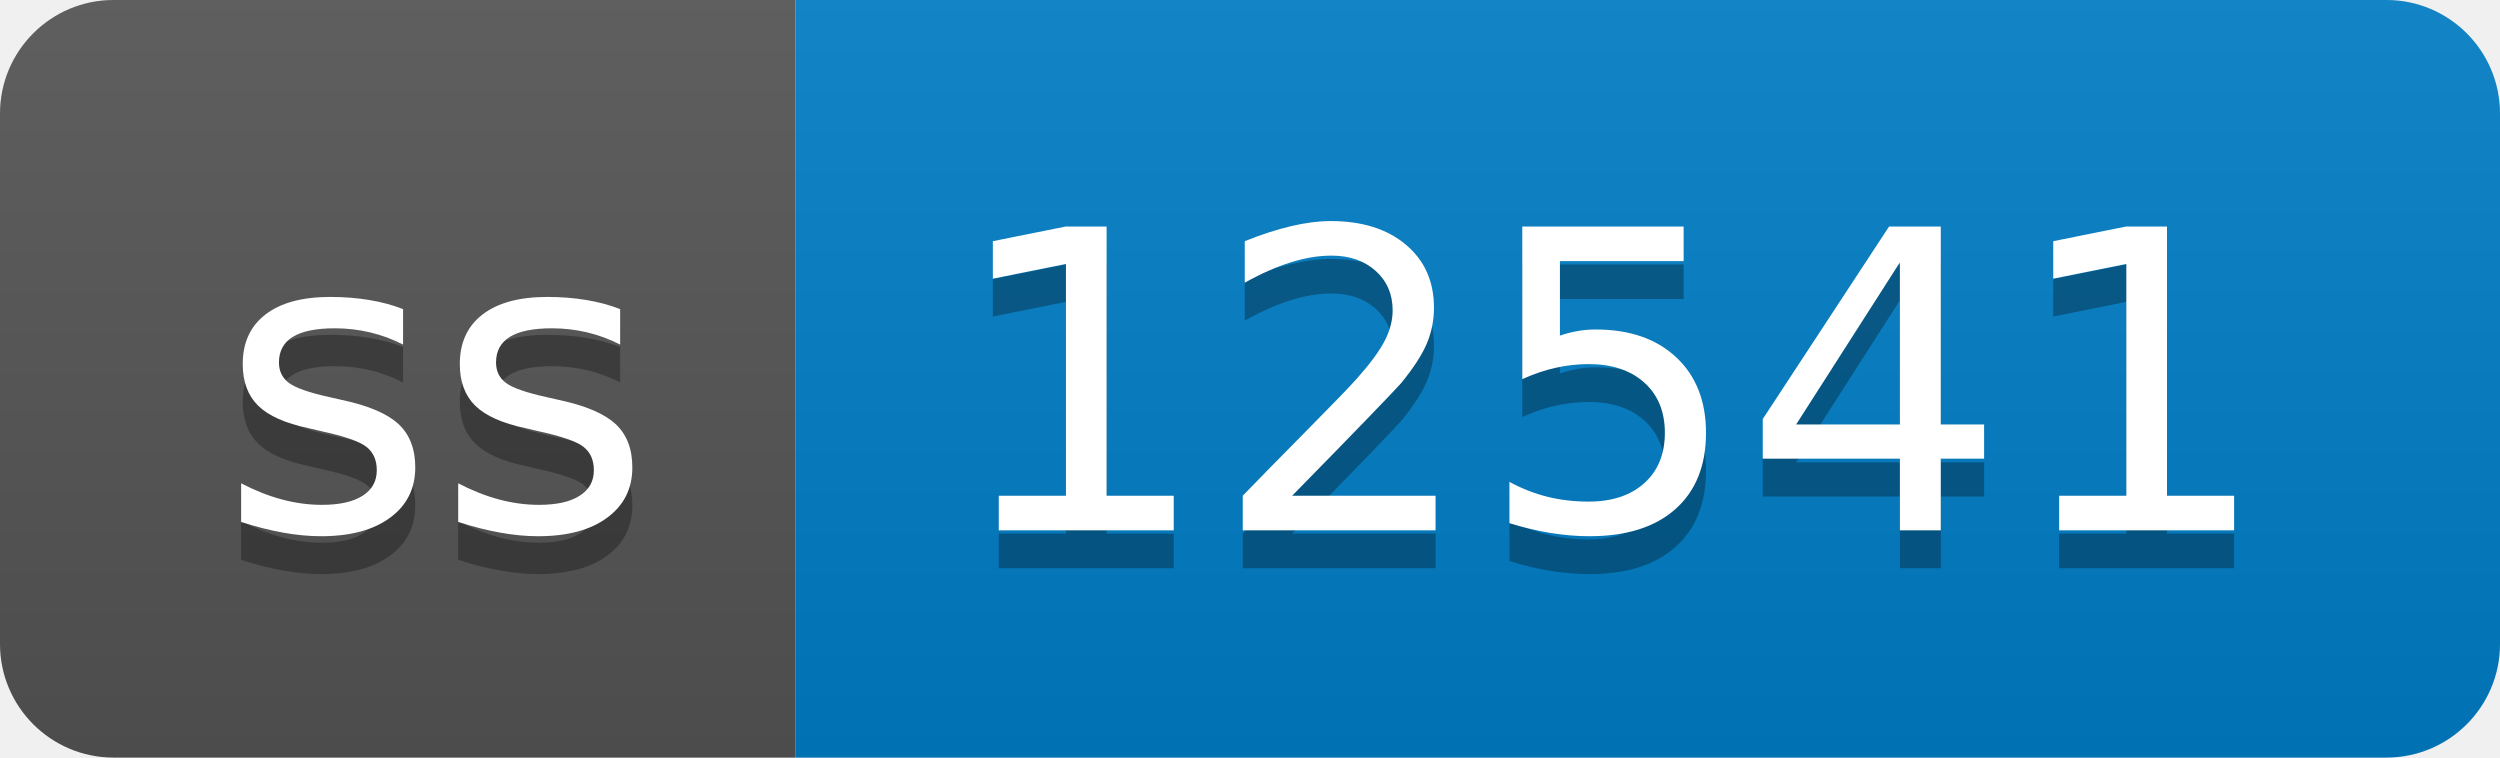
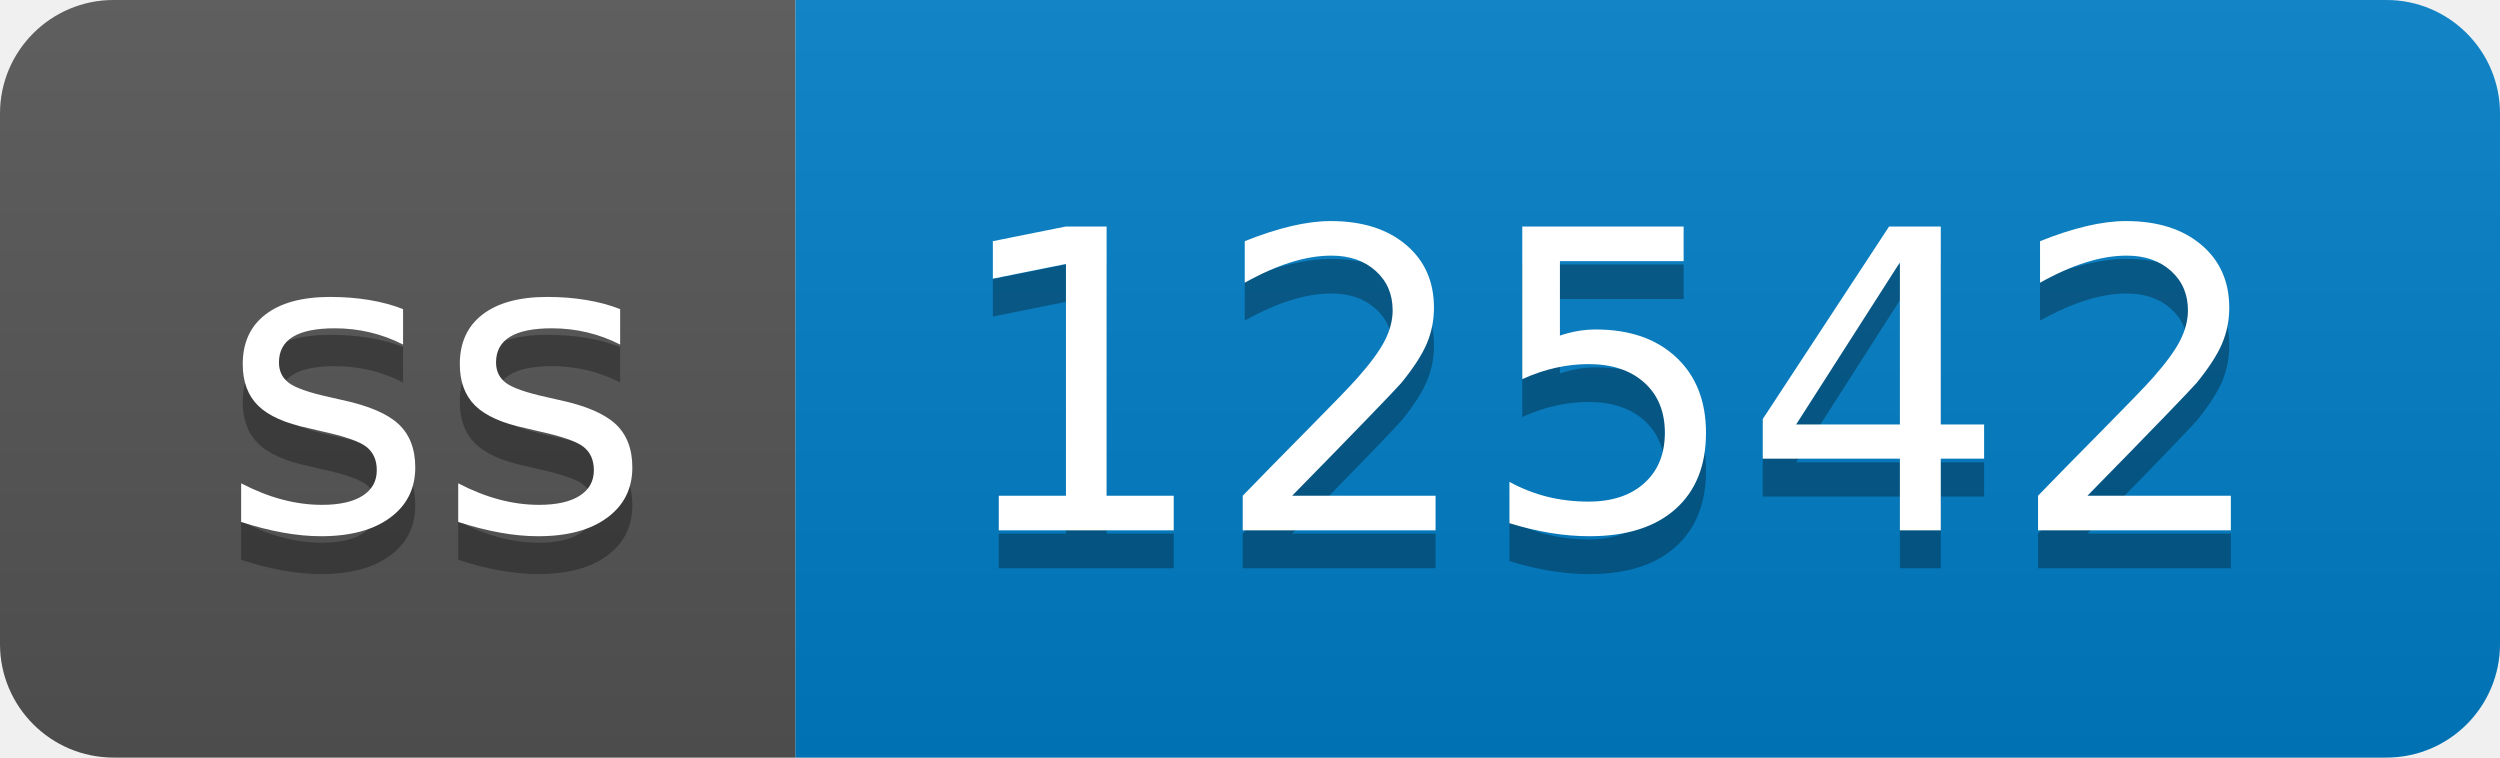
- <svg xmlns="http://www.w3.org/2000/svg" width="66" height="20" role="img" aria-label="ss: 12541">
+ <svg xmlns="http://www.w3.org/2000/svg" width="66" height="20" role="img" aria-label="ss: 12542">
  <linearGradient id="s" x2="0" y2="100%">
    <stop offset="0" stop-color="#bbb" stop-opacity=".1" />
    <stop offset="1" stop-opacity=".1" />
  </linearGradient>
  <clipPath id="r">
    <rect width="66" height="20" rx="3" fill="#fff" />
  </clipPath>
  <g clip-path="url(#r)">
    <rect width="21" height="20" fill="#555" />
    <rect x="21" width="45" height="20" fill="#007ec6" />
    <rect width="66" height="20" fill="url(#s)" />
  </g>
  <g fill="#fff" text-anchor="middle" font-family="Verdana,Geneva,DejaVu Sans,sans-serif" text-rendering="geometricPrecision" font-size="110">
    <text aria-hidden="true" x="115" y="150" fill="#010101" fill-opacity=".3" transform="scale(.1)" textLength="110">ss</text>
    <text x="115" y="140" transform="scale(.1)" fill="#fff" textLength="110">ss</text>
-     <text aria-hidden="true" x="425" y="150" fill="#010101" fill-opacity=".3" transform="scale(.1)" textLength="350">12541</text>
-     <text x="425" y="140" transform="scale(.1)" fill="#fff" textLength="350">12541</text>
+     <text aria-hidden="true" x="425" y="150" fill="#010101" fill-opacity=".3" transform="scale(.1)" textLength="350">12542</text>
+     <text x="425" y="140" transform="scale(.1)" fill="#fff" textLength="350">12542</text>
  </g>
</svg>
